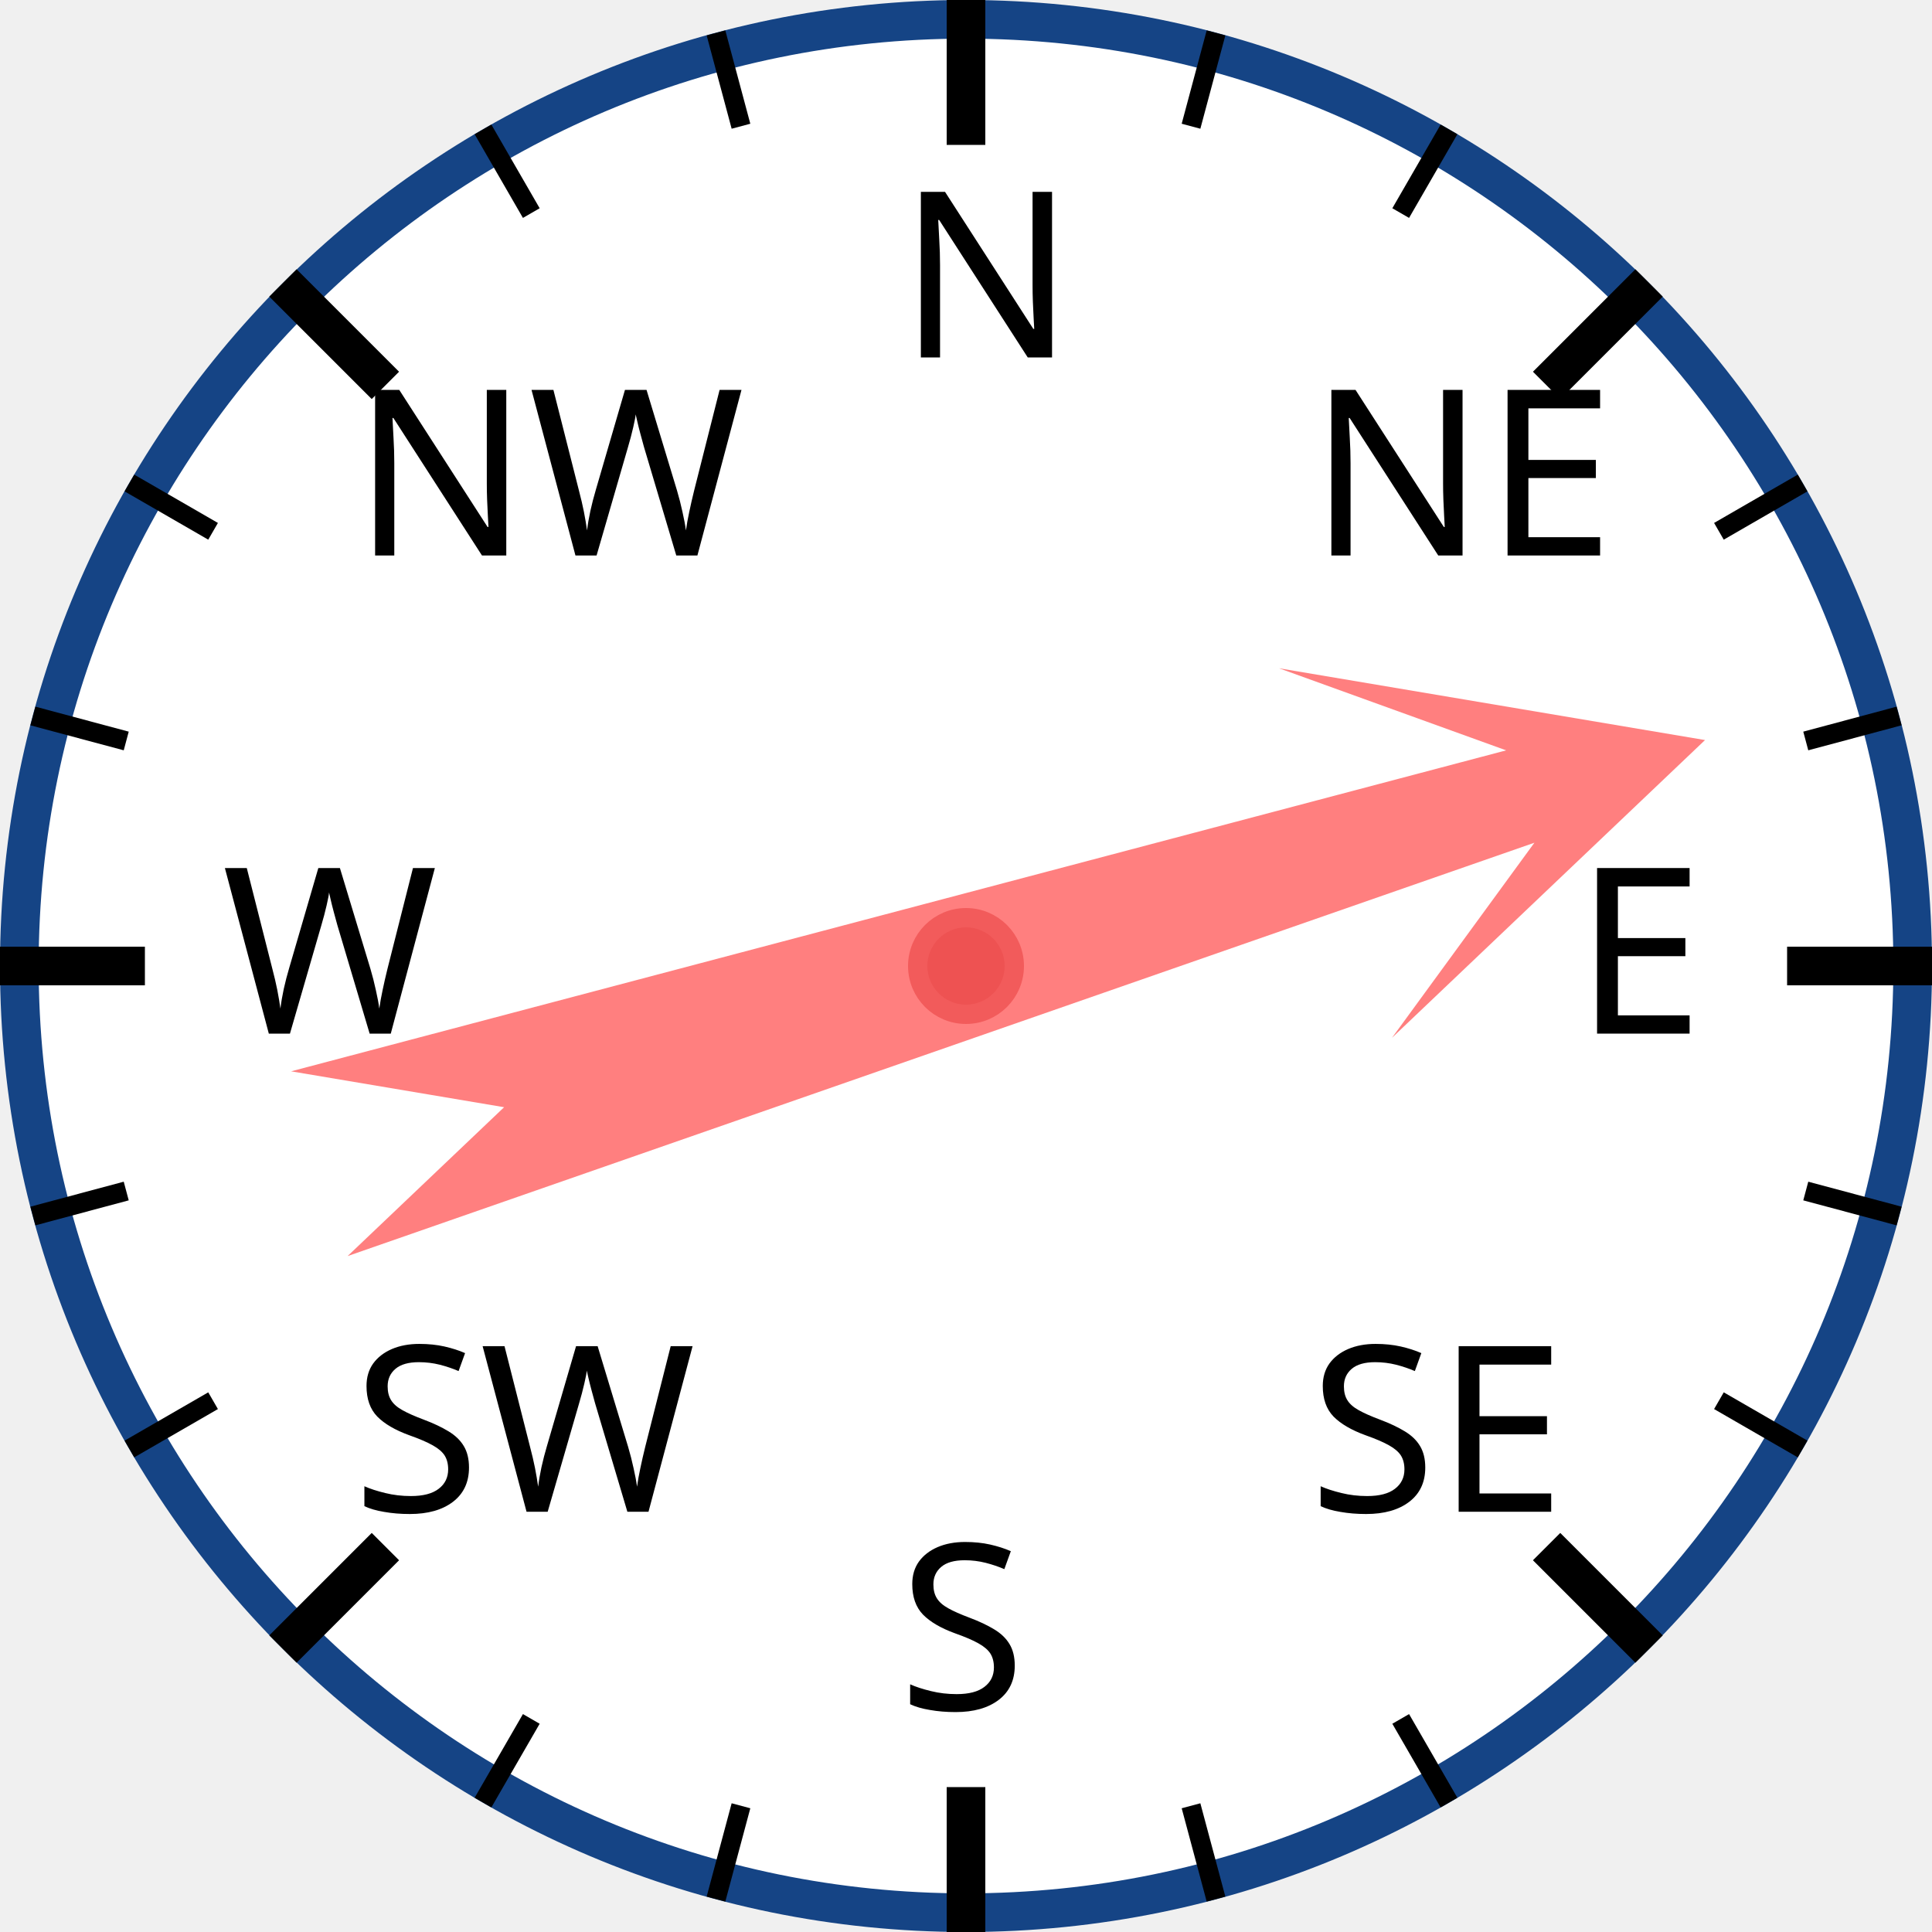
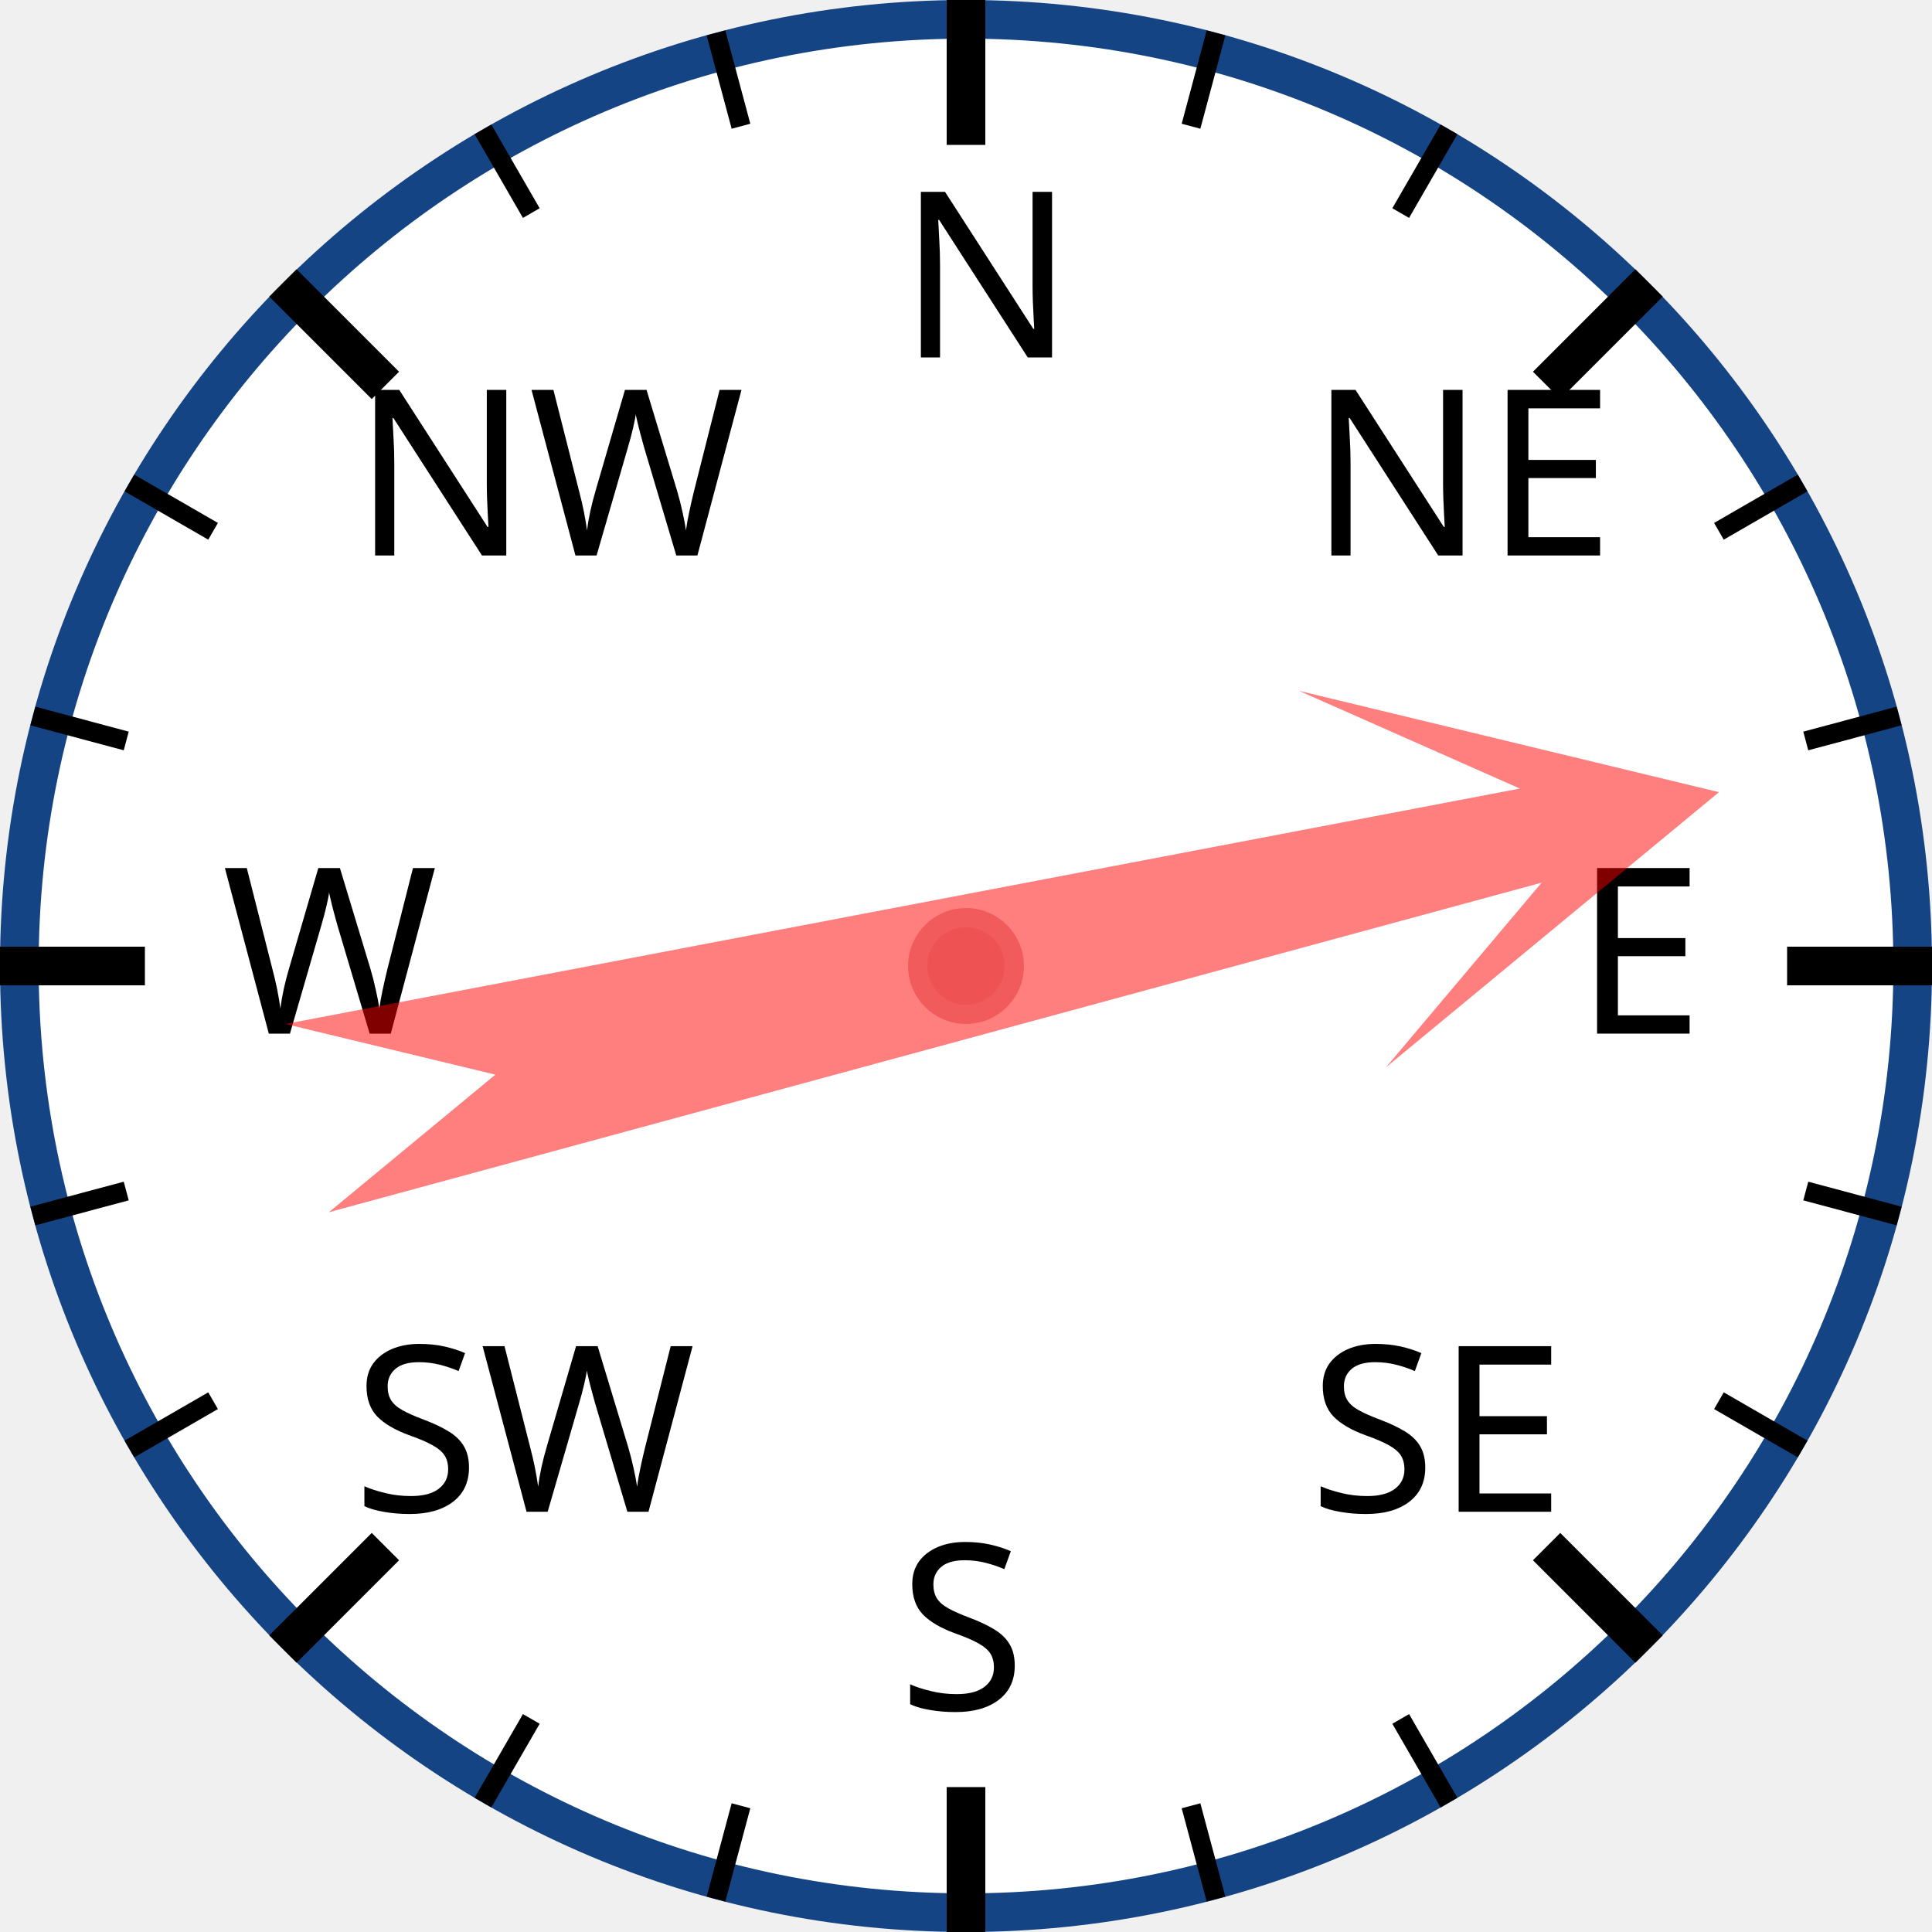
<svg xmlns="http://www.w3.org/2000/svg" width="120px" height="120px" viewBox="0 0 200 200">
  <circle cx="100" cy="100" r="98" style="fill: white; stroke: #154485; stroke-width: 4;" />
  <text x="93.0" y="37.0" style="font-family: sans-serif; font-size: 18pt;">N</text>
  <line x1="100.0" y1="0.0" x2="100.0" y2="15.0" style="stroke: black; stroke-width: 4;" />
  <line x1="74.118" y1="3.407" x2="76.706" y2="13.067" style="stroke: black; stroke-width: 2;" />
  <line x1="50" y1="13.397" x2="55" y2="22.058" style="stroke: black; stroke-width: 2;" />
  <text x="36.503" y="57.503" style="font-family: sans-serif; font-size: 18pt;">NW</text>
  <line x1="29.289" y1="29.289" x2="39.896" y2="39.896" style="stroke: black; stroke-width: 4;" />
  <line x1="13.397" y1="50" x2="22.058" y2="55" style="stroke: black; stroke-width: 2;" />
  <line x1="3.407" y1="74.118" x2="13.067" y2="76.706" style="stroke: black; stroke-width: 2;" />
  <text x="23.0" y="107.0" style="font-family: sans-serif; font-size: 18pt;">W</text>
  <line x1="0.0" y1="100.0" x2="15.0" y2="100.0" style="stroke: black; stroke-width: 4;" />
  <line x1="3.407" y1="125.882" x2="13.067" y2="123.294" style="stroke: black; stroke-width: 2;" />
  <line x1="13.397" y1="150" x2="22.058" y2="145" style="stroke: black; stroke-width: 2;" />
  <text x="36.503" y="156.497" style="font-family: sans-serif; font-size: 18pt;">SW</text>
  <line x1="29.289" y1="170.711" x2="39.896" y2="160.104" style="stroke: black; stroke-width: 4;" />
  <line x1="50" y1="186.603" x2="55" y2="177.942" style="stroke: black; stroke-width: 2;" />
  <line x1="74.118" y1="196.593" x2="76.706" y2="186.933" style="stroke: black; stroke-width: 2;" />
  <text x="93" y="177.0" style="font-family: sans-serif; font-size: 18pt;">S</text>
  <line x1="100" y1="200.0" x2="100" y2="185.0" style="stroke: black; stroke-width: 4;" />
  <line x1="125.882" y1="196.593" x2="123.294" y2="186.933" style="stroke: black; stroke-width: 2;" />
  <line x1="150.0" y1="186.603" x2="145.0" y2="177.942" style="stroke: black; stroke-width: 2;" />
  <text x="135.497" y="156.497" style="font-family: sans-serif; font-size: 18pt;">SE</text>
  <line x1="170.711" y1="170.711" x2="160.104" y2="160.104" style="stroke: black; stroke-width: 4;" />
  <line x1="186.603" y1="150" x2="177.942" y2="145" style="stroke: black; stroke-width: 2;" />
  <line x1="196.593" y1="125.882" x2="186.933" y2="123.294" style="stroke: black; stroke-width: 2;" />
  <text x="163.0" y="107" style="font-family: sans-serif; font-size: 18pt;">E</text>
  <line x1="200.0" y1="100" x2="185.0" y2="100" style="stroke: black; stroke-width: 4;" />
  <line x1="196.593" y1="74.118" x2="186.933" y2="76.706" style="stroke: black; stroke-width: 2;" />
  <line x1="186.603" y1="50" x2="177.942" y2="55" style="stroke: black; stroke-width: 2;" />
  <text x="135.497" y="57.503" style="font-family: sans-serif; font-size: 18pt;">NE</text>
  <line x1="170.711" y1="29.289" x2="160.104" y2="39.896" style="stroke: black; stroke-width: 4;" />
  <line x1="150" y1="13.397" x2="145" y2="22.058" style="stroke: black; stroke-width: 2;" />
  <line x1="125.882" y1="3.407" x2="123.294" y2="13.067" style="stroke: black; stroke-width: 2;" />
-   <polygon points="100 20 120 60 105 40 110 170 100 150 90 170 95 40 80 60" style="fill: red; fill-opacity: 0.5;" transform="rotate(73,100,100)" />
+   <polygon points="100 20 120 60 105 40 110 170 100 150 90 170 95 40 80 60" style="fill: red; fill-opacity: 0.5;" transform="rotate(77,100,100)" />
  <circle cx="100" cy="100" r="5" style="fill: #EE5252; stroke: #F25B5B; stroke-width: 2;" />
</svg>
